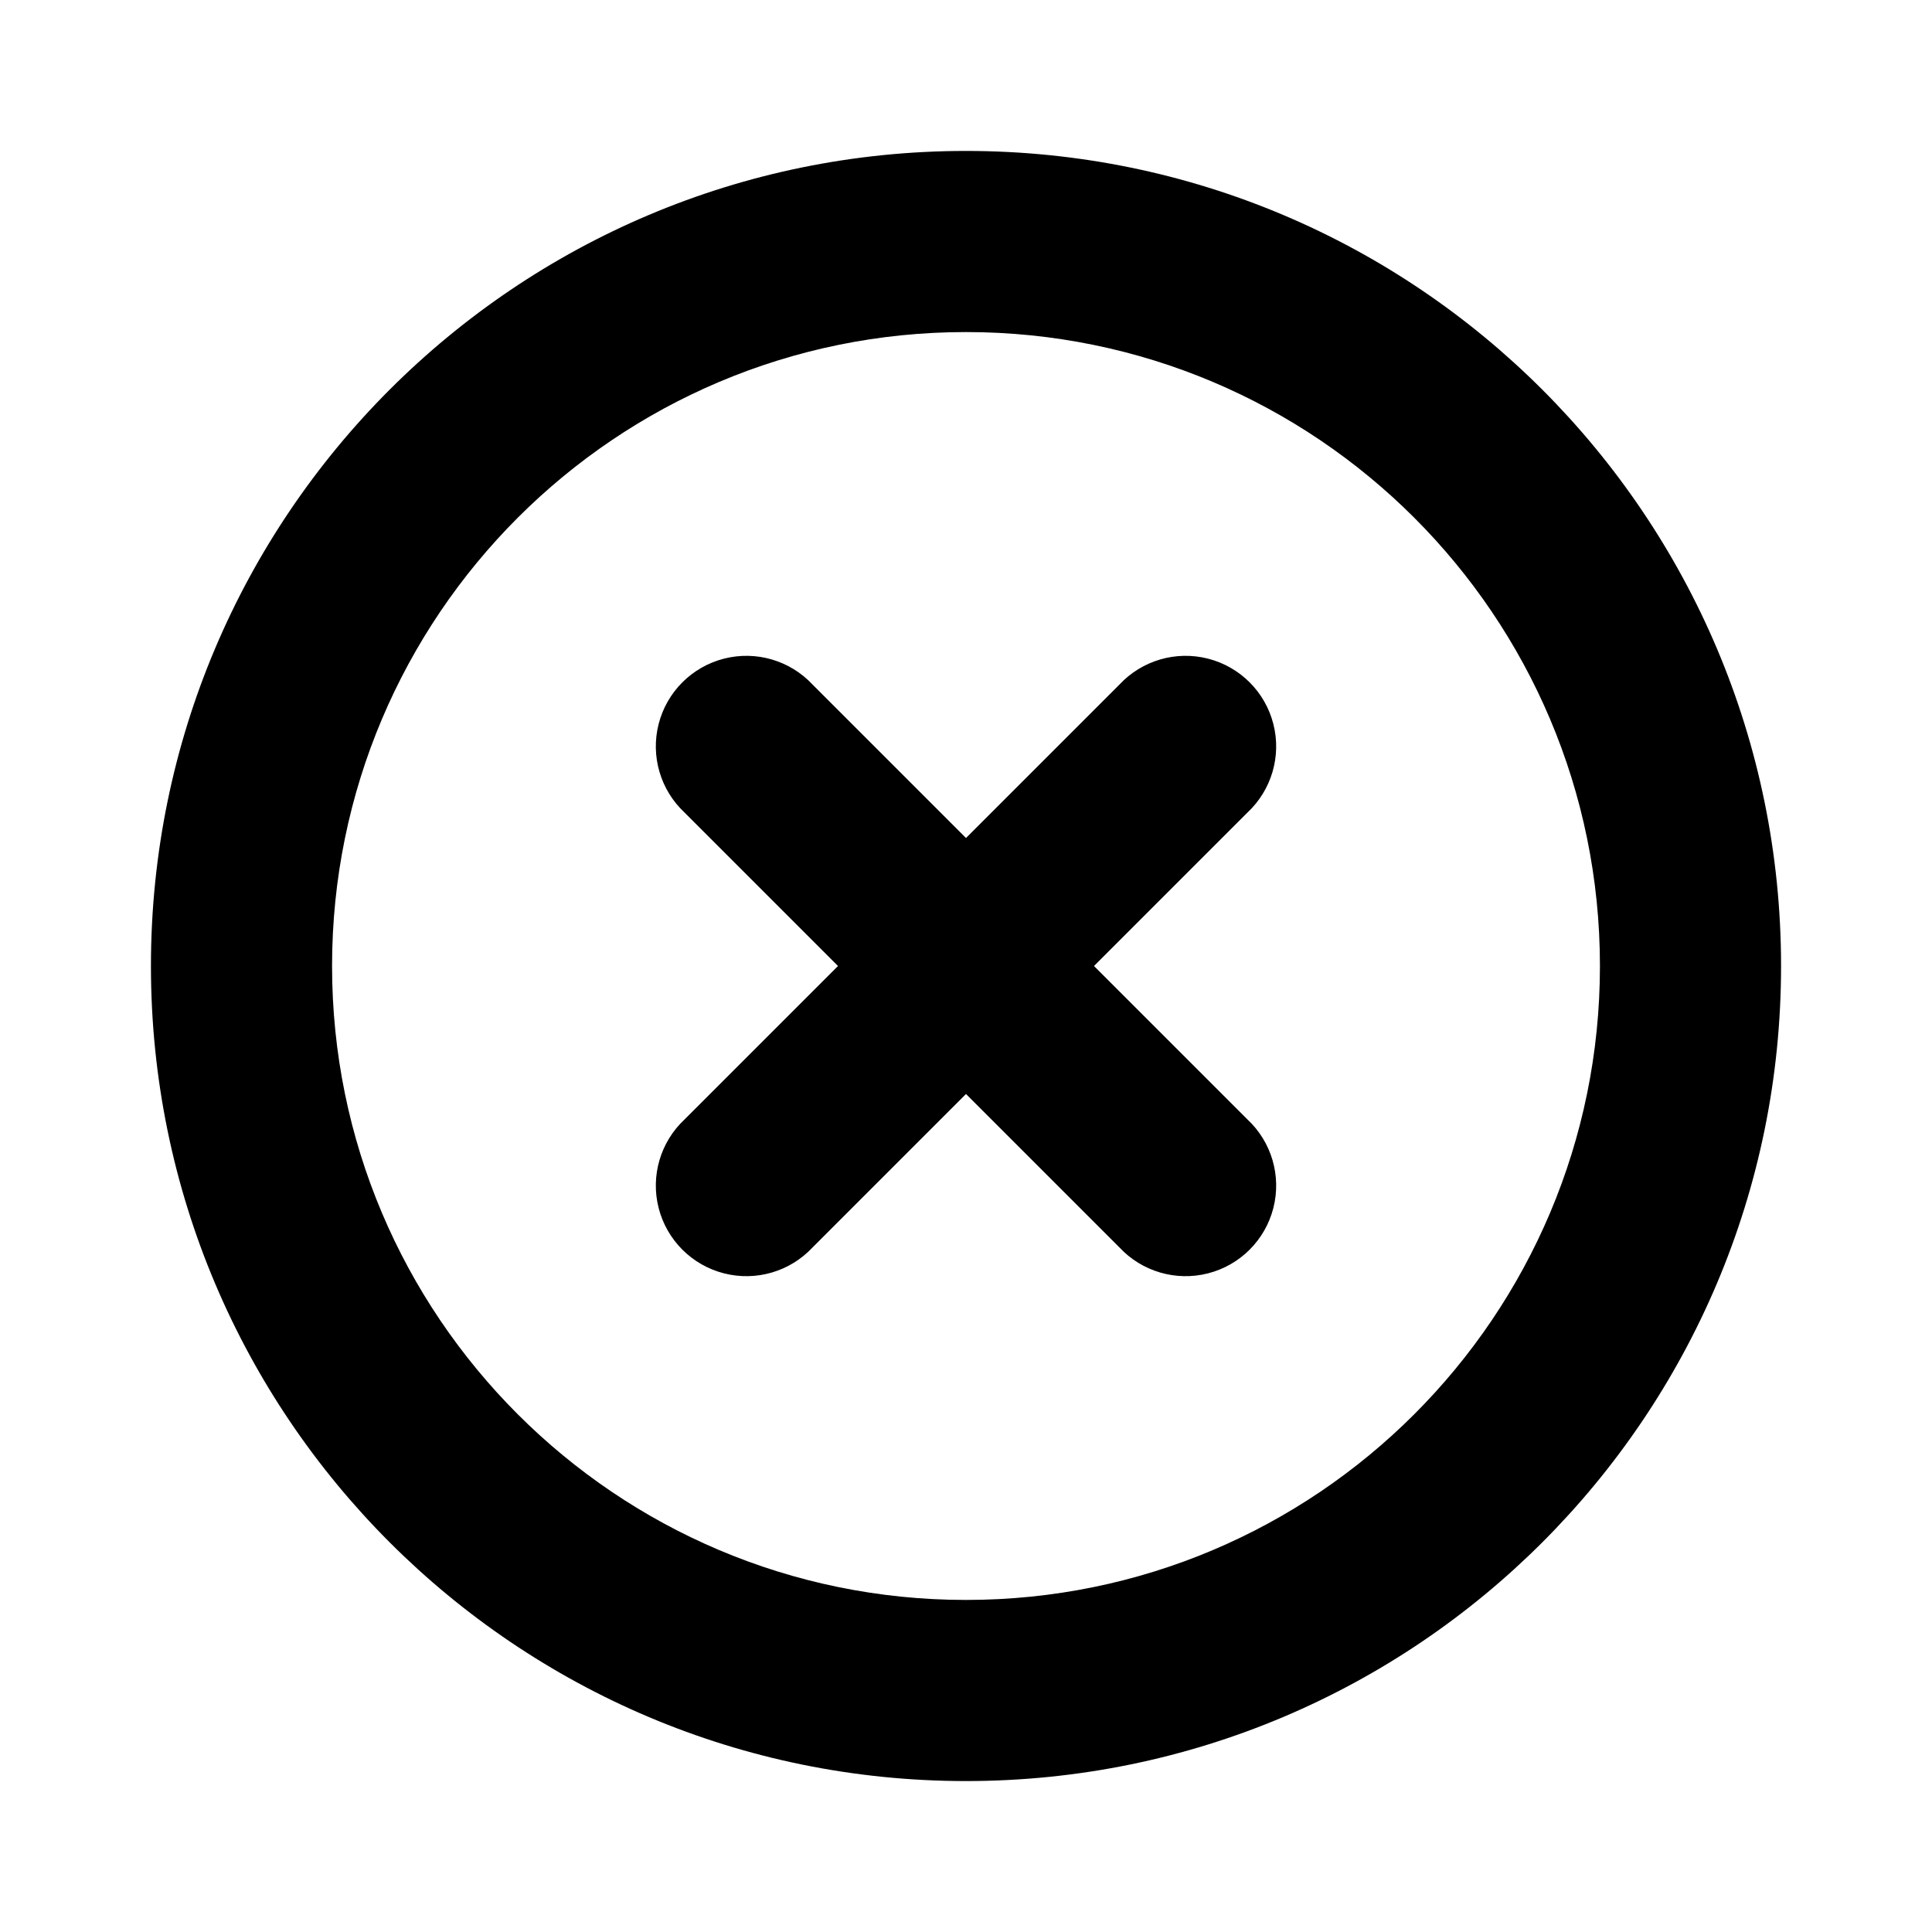
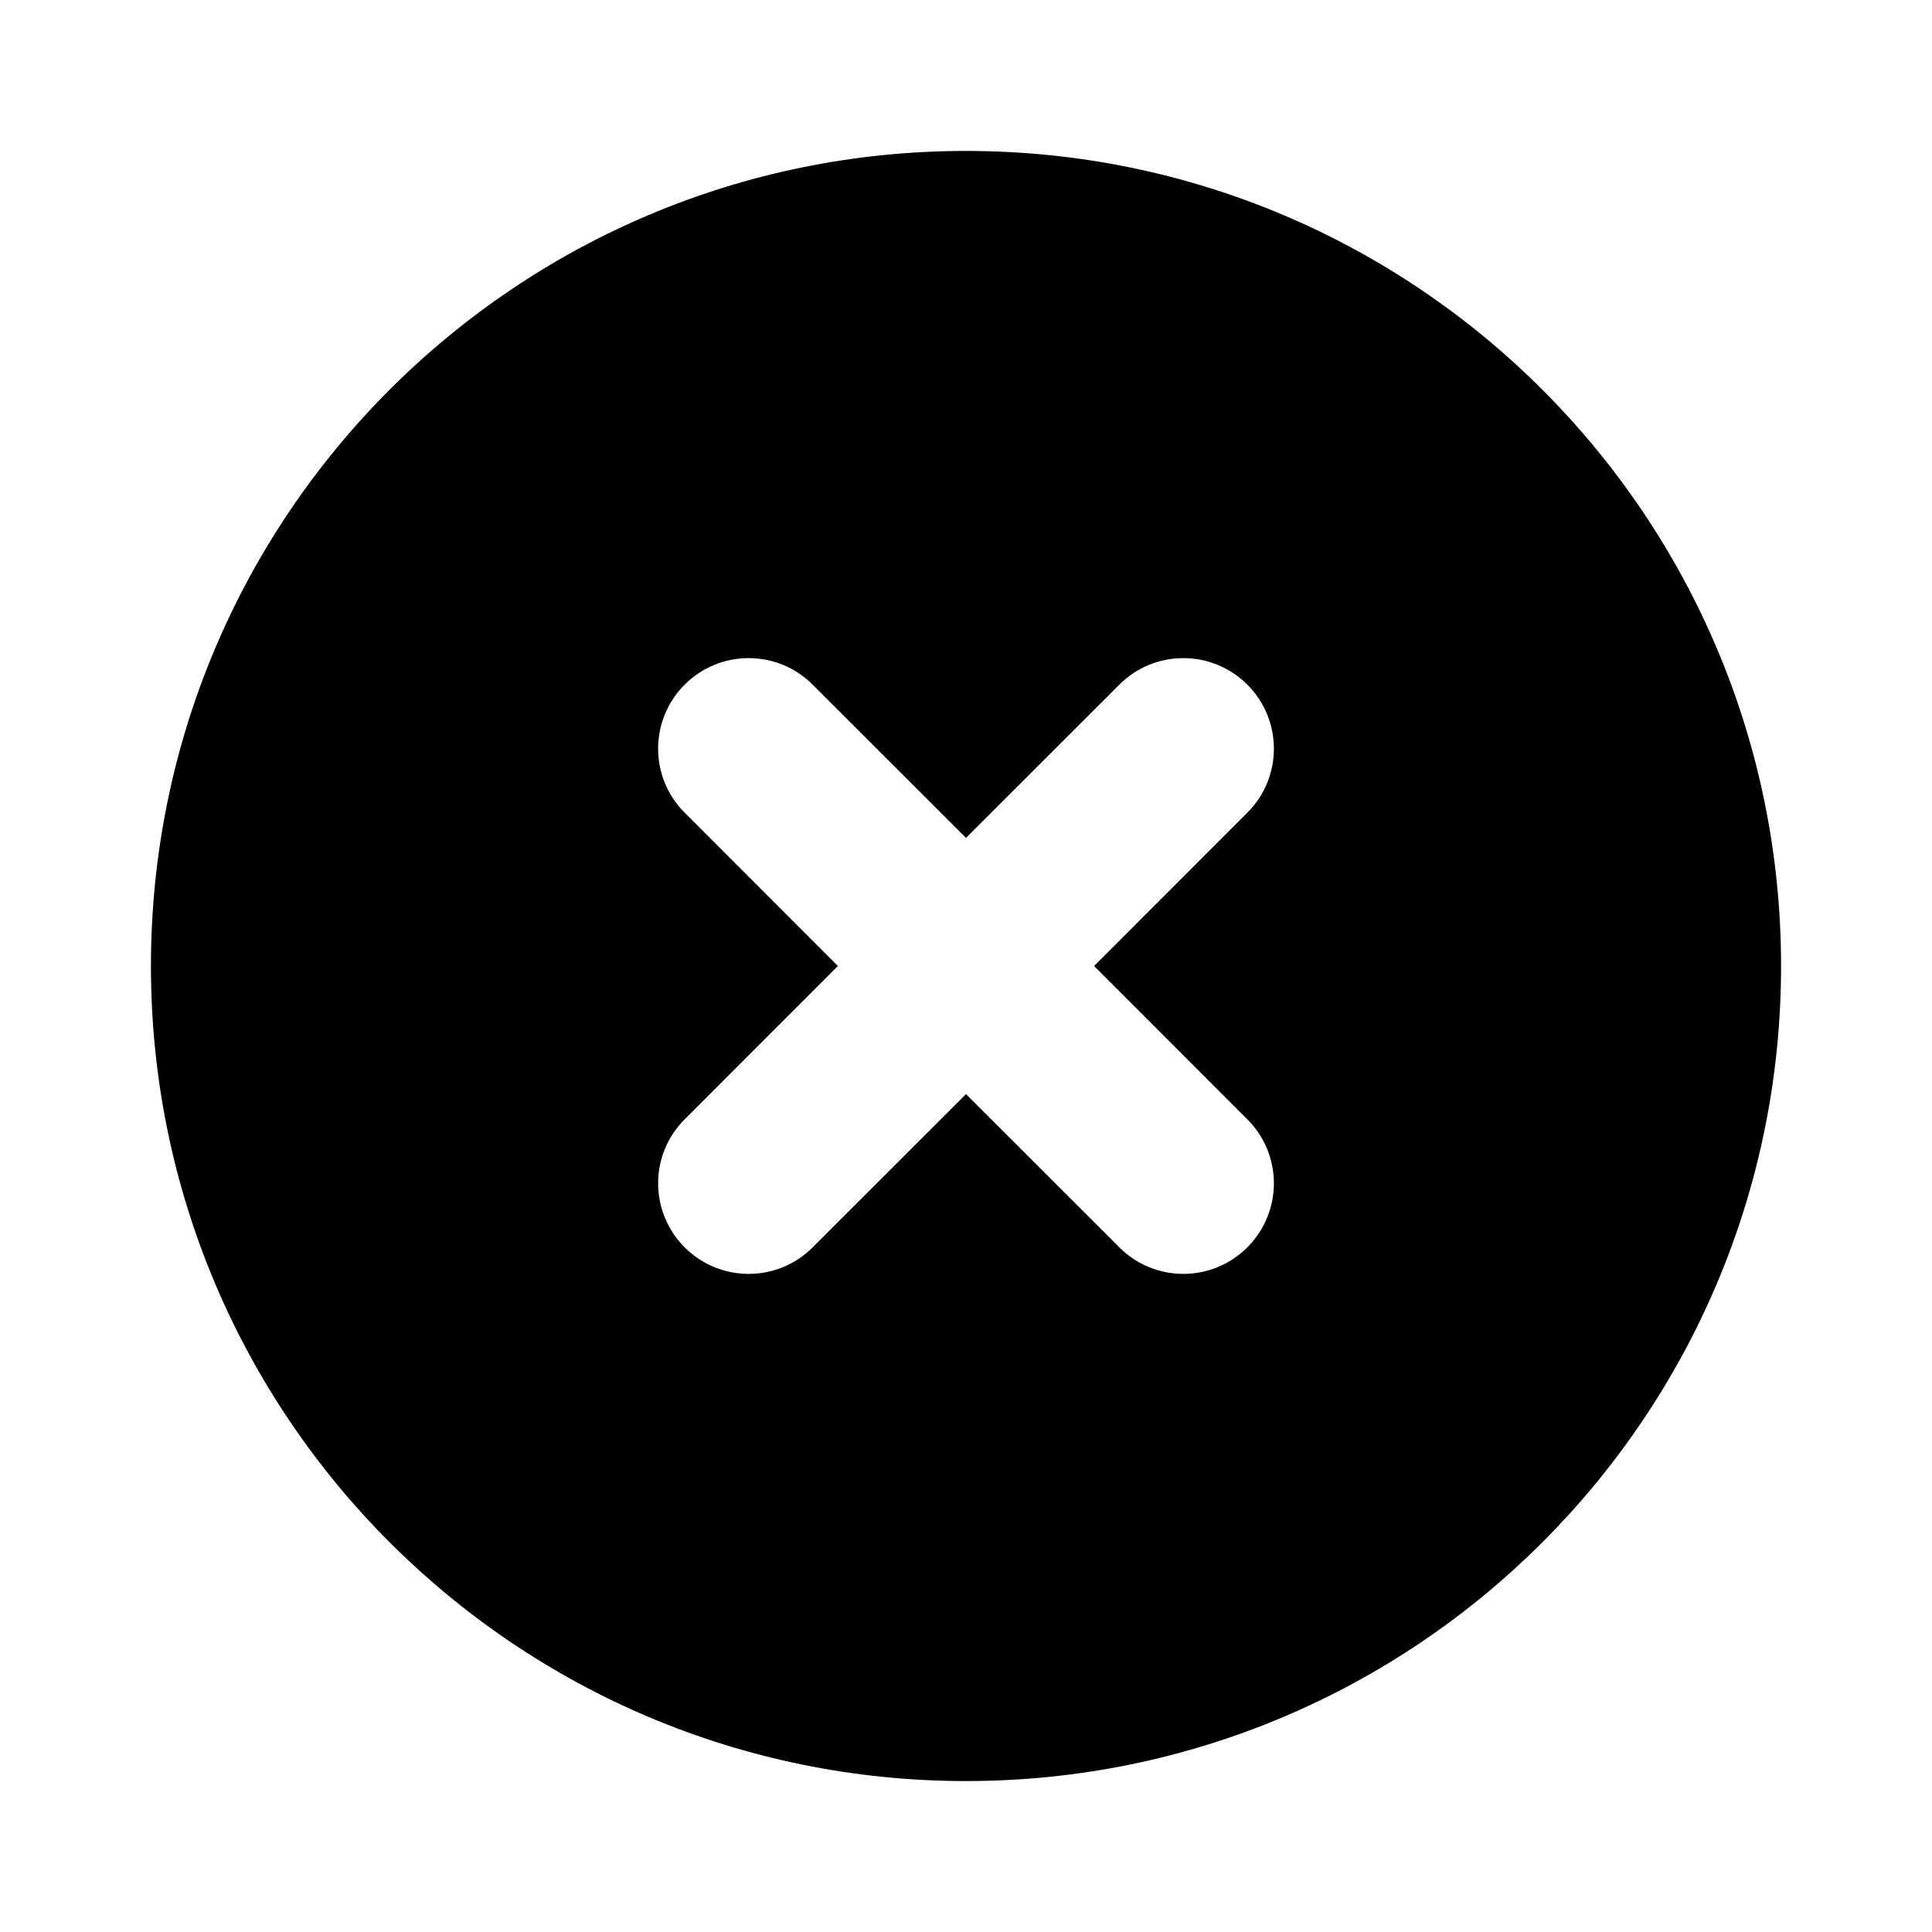
- <svg xmlns="http://www.w3.org/2000/svg" width="16" height="16" fill="none" viewBox="0 0 16 16">
-   <path fill="currentColor" d="M13.25 8a5.25 5.25 0 1 0-10.5 0 5.25 5.25 0 0 0 10.5 0M9.27 5.67a.75.75 0 1 1 1.06 1.06L9.06 8l1.27 1.27a.75.75 0 1 1-1.06 1.06L8 9.06l-1.27 1.27a.75.75 0 1 1-1.06-1.06L6.94 8 5.67 6.73a.75.75 0 1 1 1.06-1.06L8 6.94zM14.75 8a6.75 6.75 0 1 1-13.5 0 6.75 6.75 0 0 1 13.5 0" />
+ <svg xmlns="http://www.w3.org/2000/svg" width="16" height="16" viewBox="0 0 16 16" fill="none">
+   <path d="M8 1.25C11.728 1.25 14.75 4.272 14.75 8C14.75 11.728 11.728 14.75 8 14.75C4.272 14.75 1.25 11.728 1.25 8C1.25 4.272 4.272 1.25 8 1.25ZM10.33 5.67C10.037 5.377 9.562 5.377 9.27 5.67L8 6.939L6.73 5.67C6.438 5.377 5.963 5.377 5.67 5.67C5.377 5.963 5.377 6.438 5.67 6.73L6.939 8L5.67 9.27C5.377 9.562 5.377 10.037 5.67 10.33C5.963 10.623 6.438 10.623 6.73 10.33L8 9.061L9.27 10.33C9.562 10.623 10.037 10.623 10.33 10.33C10.623 10.037 10.623 9.562 10.33 9.27L9.061 8L10.33 6.73C10.623 6.438 10.623 5.963 10.33 5.67Z" fill="currentColor" />
</svg>
